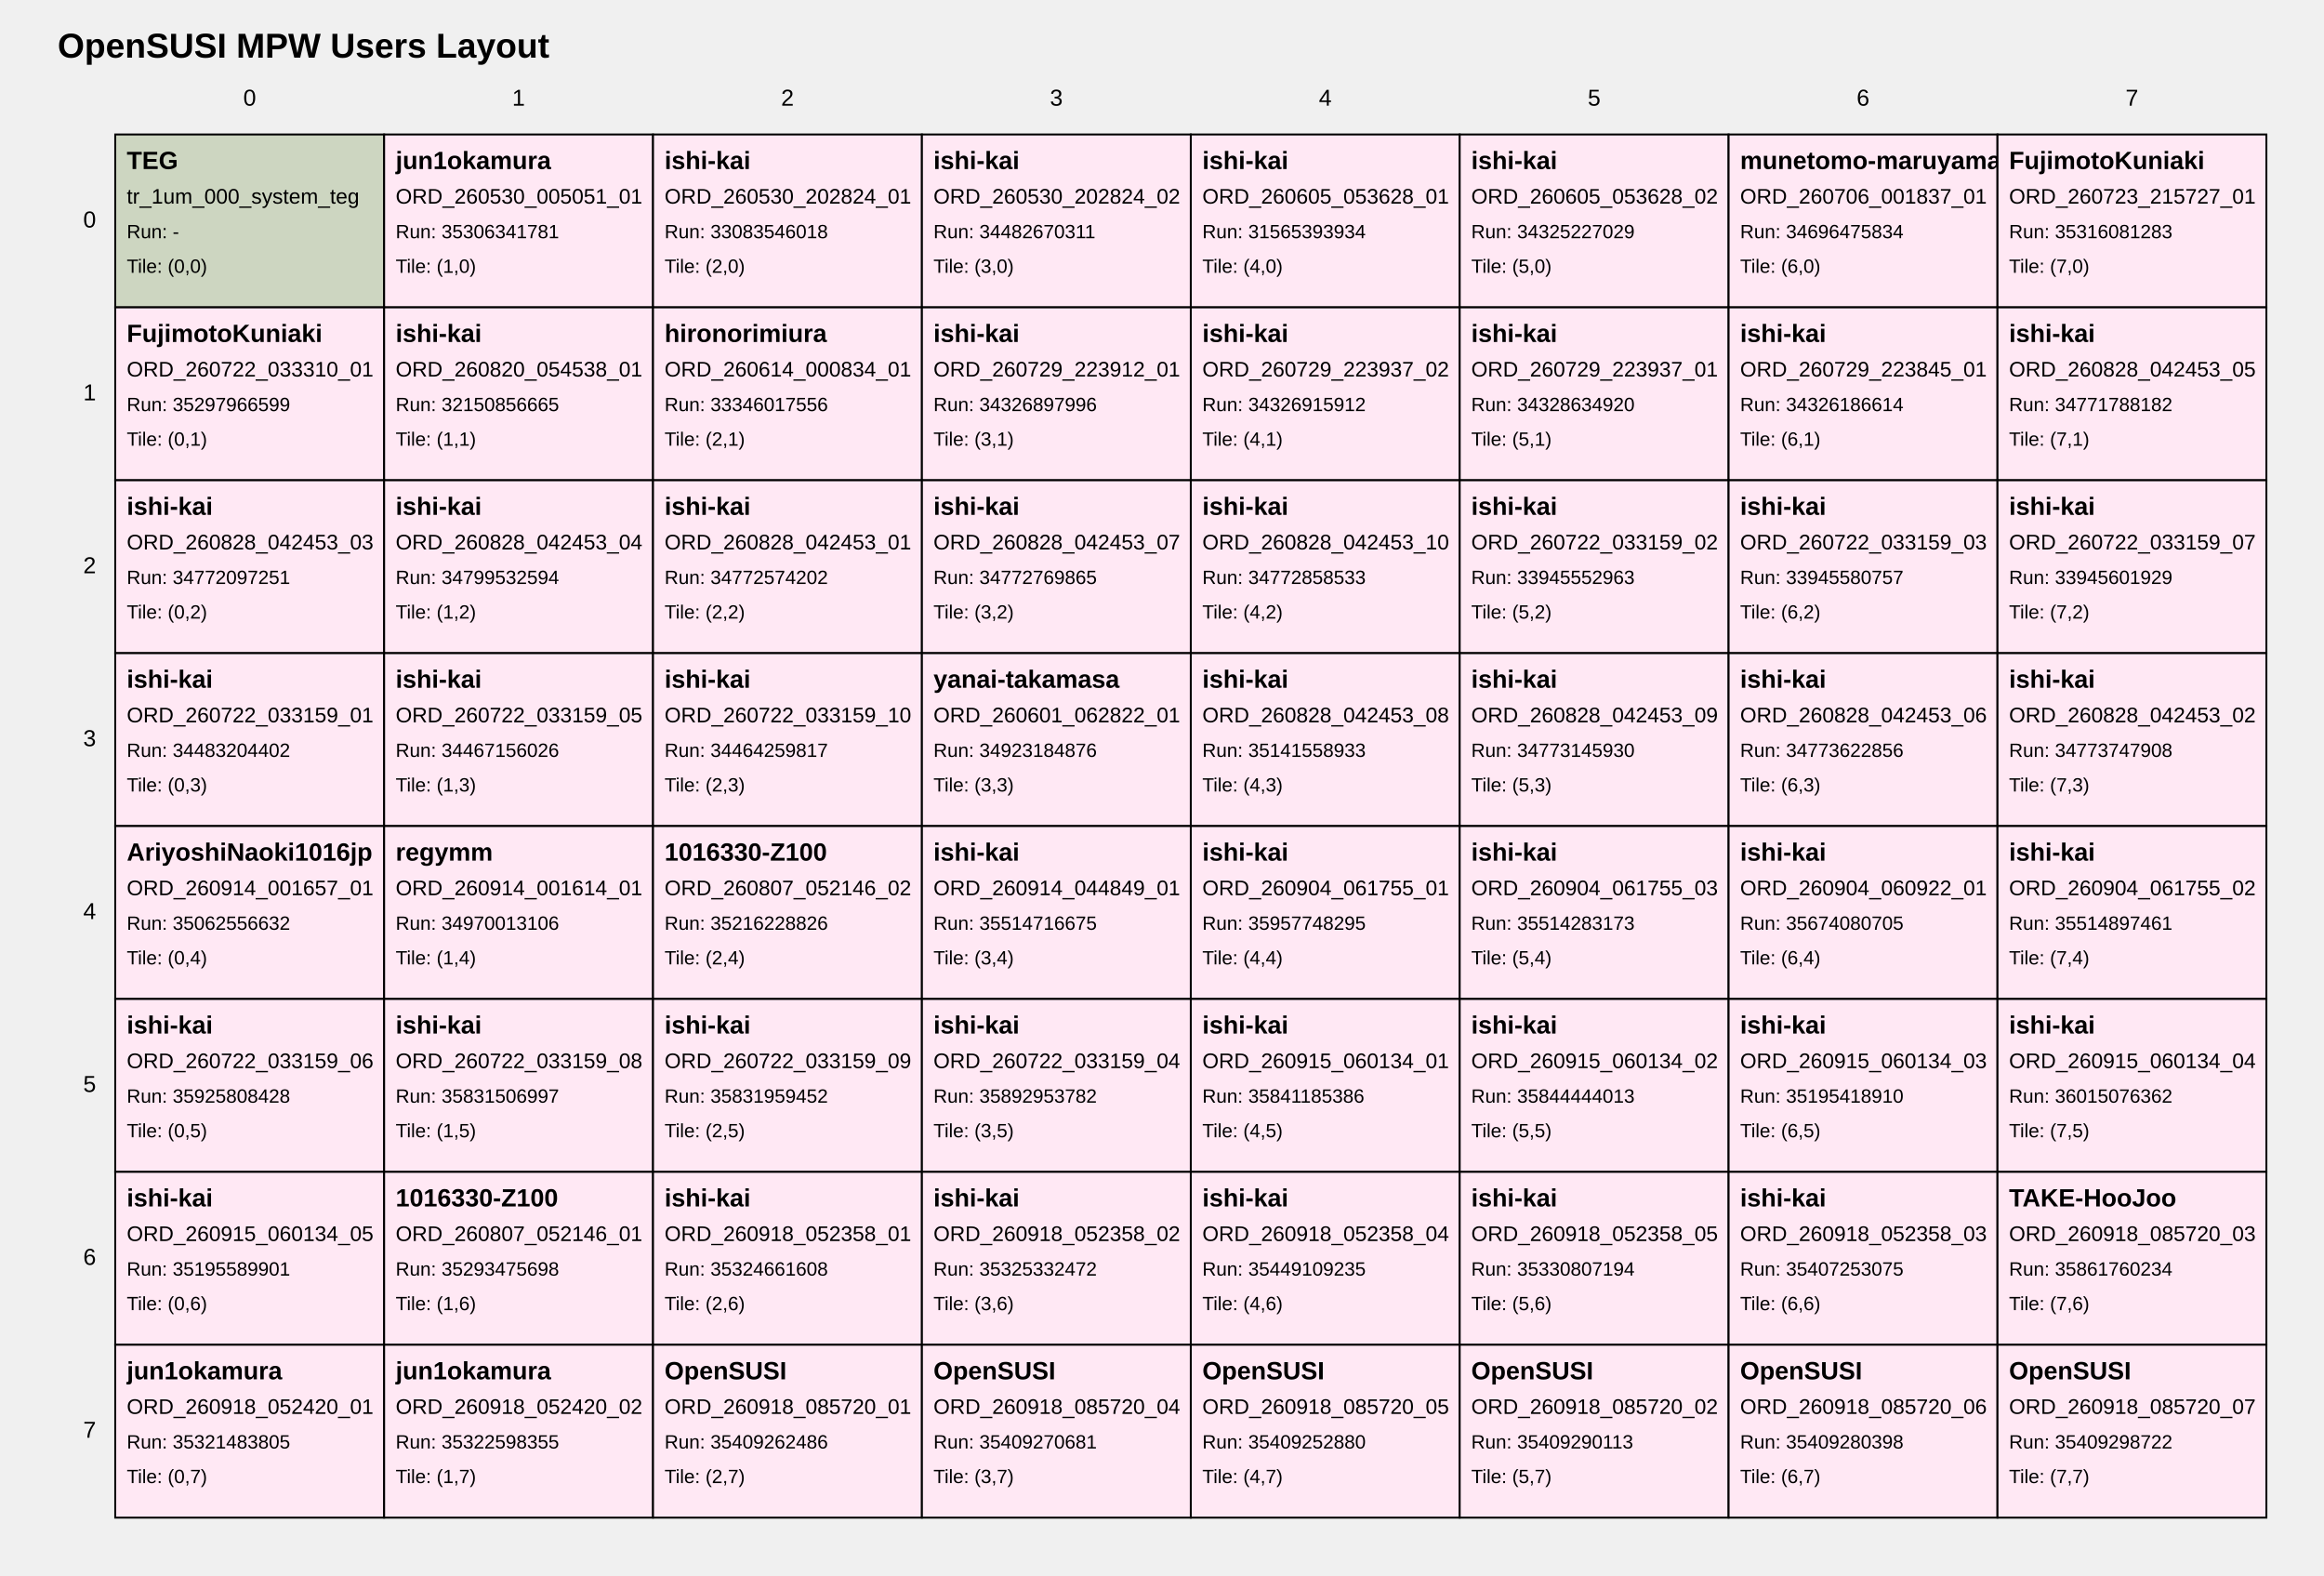
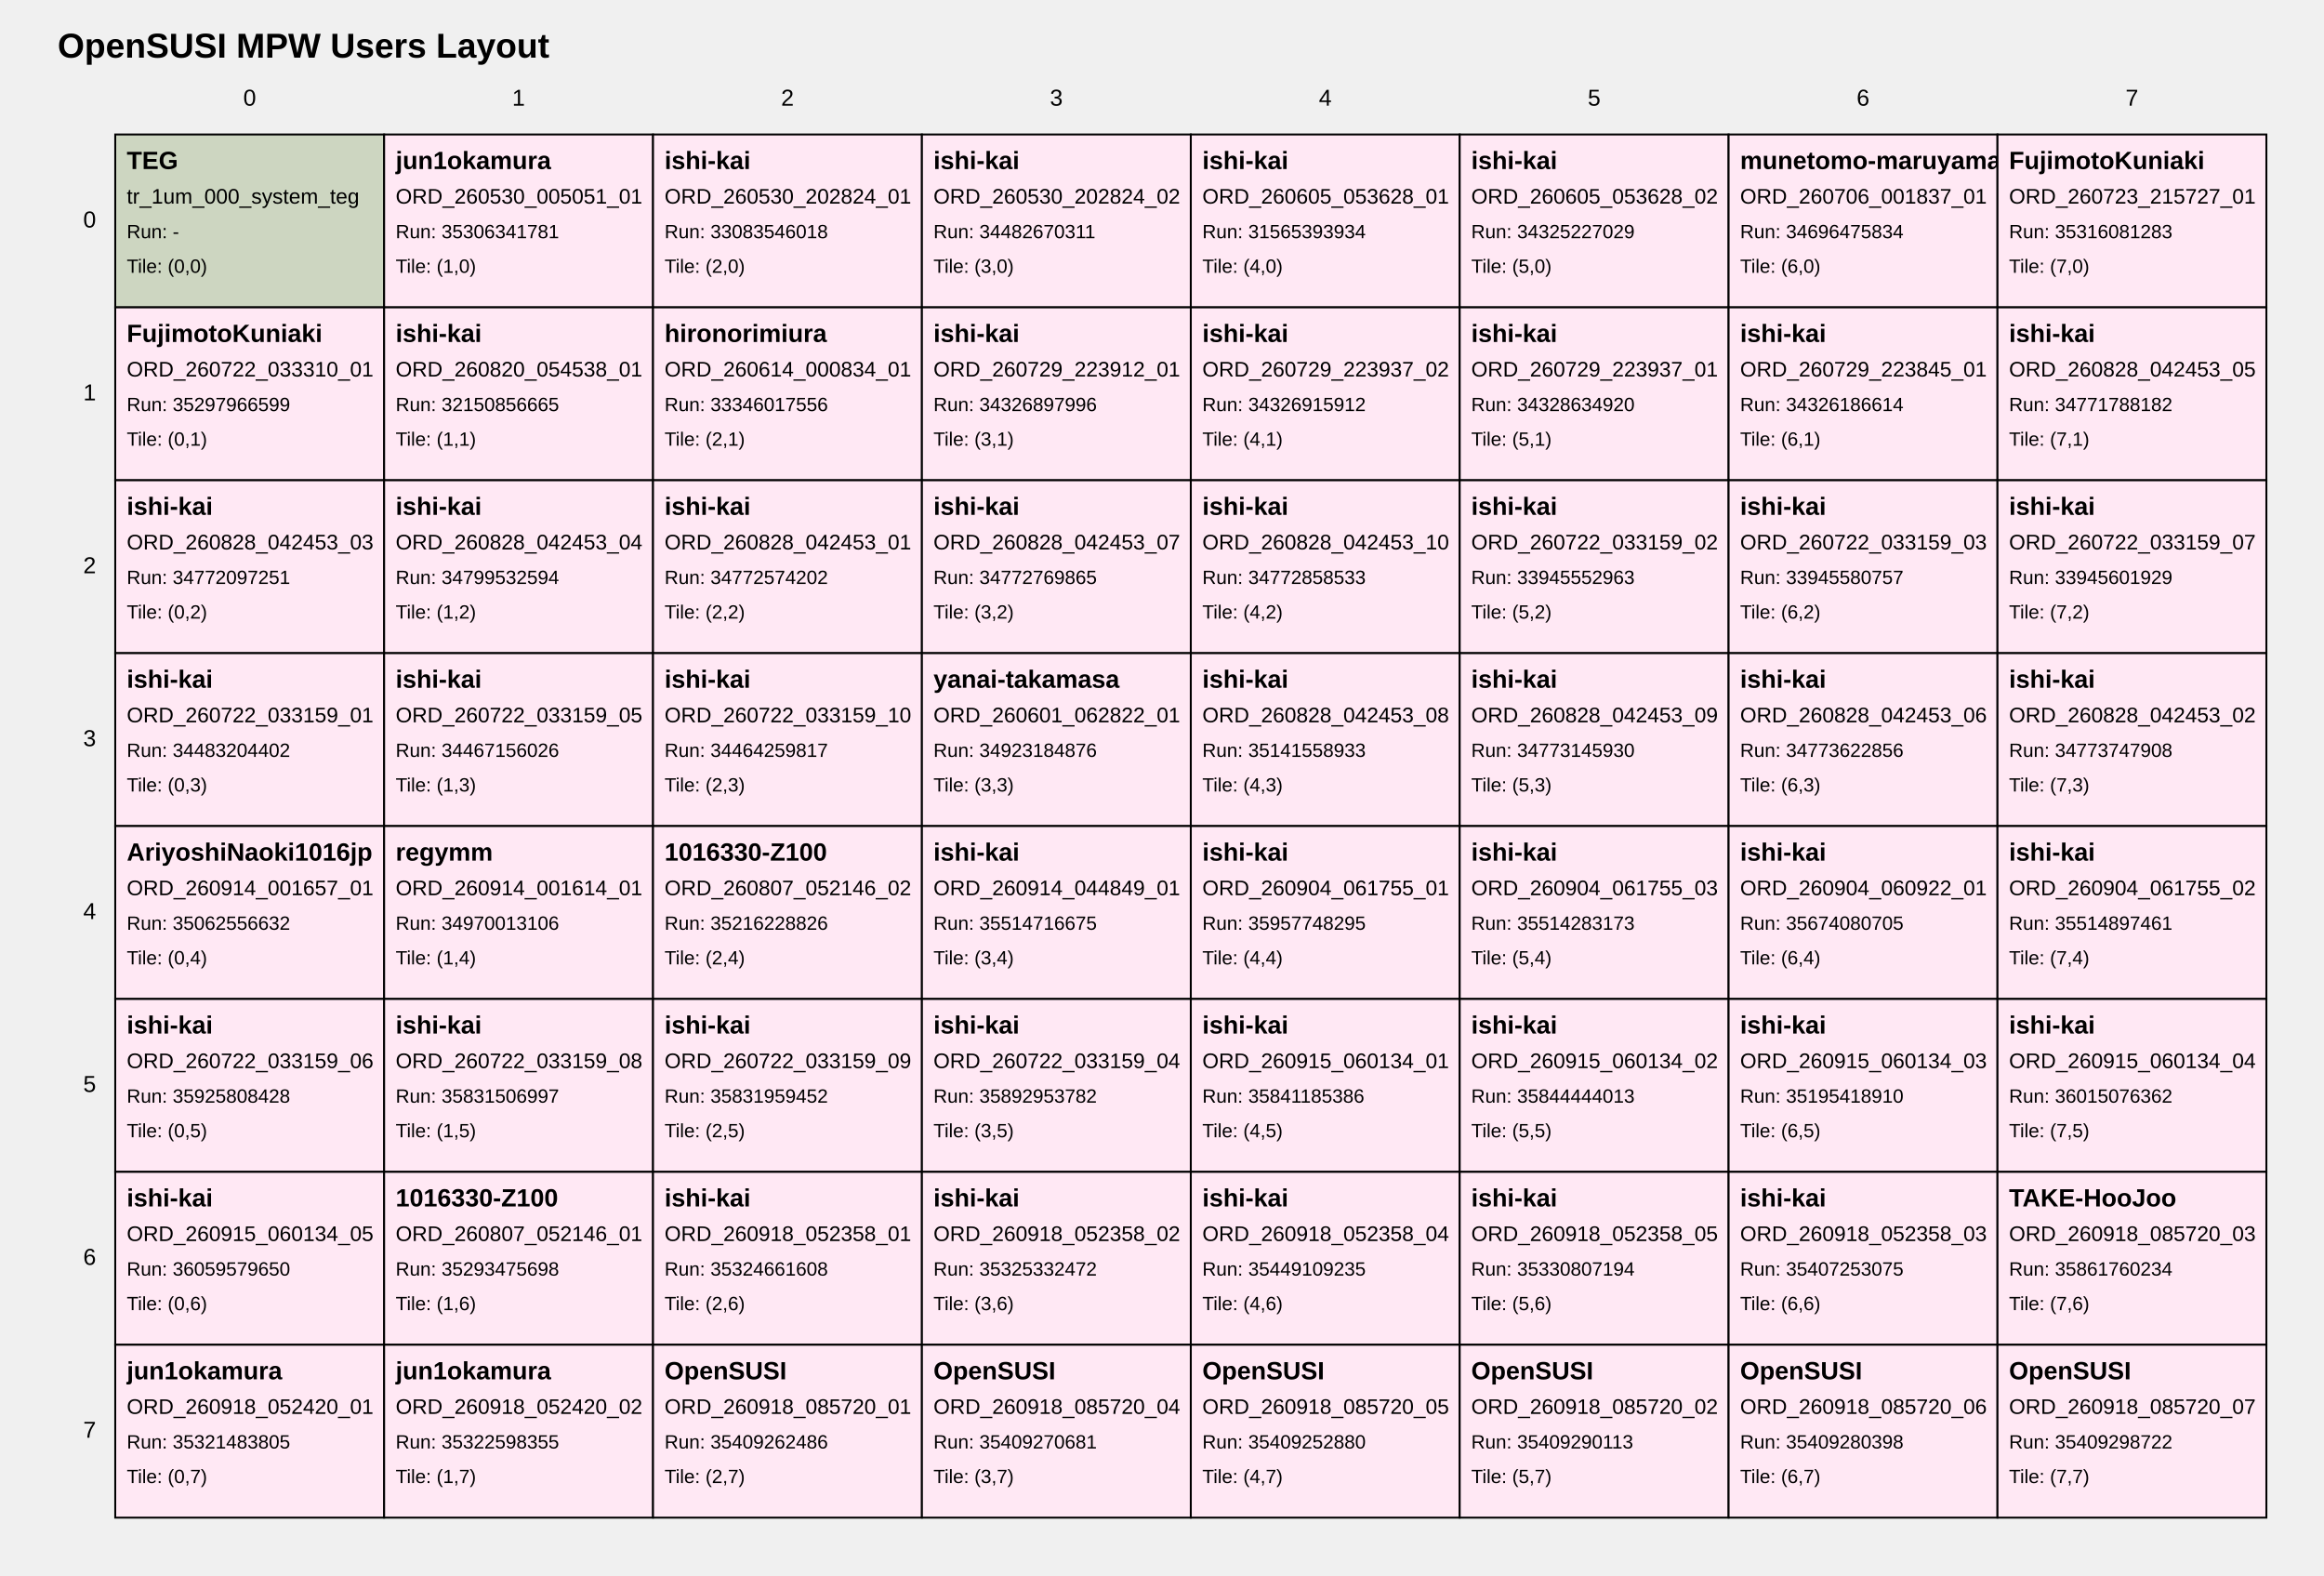
<svg xmlns="http://www.w3.org/2000/svg" width="1210" height="820" viewBox="0 0 1210 820">
  <style>
text { font-family: Arial, sans-serif; fill: black; }
.tile { fill: white; stroke: black; stroke-width: 1; }
.tile-teg { fill: #cdd6c1; }
.tile-user { fill: #ffe8f4; }
.tile-fill { fill: #f7f7f7; }
.grid-label { font-size: 12px; }
.title { font-size: 18px; font-weight: bold; }
.tile-title { font-size: 13px; font-weight: bold; }
.tile-sub { font-size: 11px; }
.tile-run { font-size: 10px; }
</style>
  <text class="title" x="30" y="30">OpenSUSI MPW Users Layout</text>
  <text class="grid-label" x="130.0" y="55" text-anchor="middle">0</text>
  <text class="grid-label" x="270.0" y="55" text-anchor="middle">1</text>
  <text class="grid-label" x="410.0" y="55" text-anchor="middle">2</text>
  <text class="grid-label" x="550.0" y="55" text-anchor="middle">3</text>
  <text class="grid-label" x="690.0" y="55" text-anchor="middle">4</text>
  <text class="grid-label" x="830.0" y="55" text-anchor="middle">5</text>
  <text class="grid-label" x="970.0" y="55" text-anchor="middle">6</text>
  <text class="grid-label" x="1110.0" y="55" text-anchor="middle">7</text>
  <text class="grid-label" x="50" y="115.0" text-anchor="end" dominant-baseline="middle">0</text>
  <text class="grid-label" x="50" y="205.0" text-anchor="end" dominant-baseline="middle">1</text>
  <text class="grid-label" x="50" y="295.0" text-anchor="end" dominant-baseline="middle">2</text>
  <text class="grid-label" x="50" y="385.0" text-anchor="end" dominant-baseline="middle">3</text>
  <text class="grid-label" x="50" y="475.0" text-anchor="end" dominant-baseline="middle">4</text>
  <text class="grid-label" x="50" y="565.0" text-anchor="end" dominant-baseline="middle">5</text>
  <text class="grid-label" x="50" y="655.0" text-anchor="end" dominant-baseline="middle">6</text>
  <text class="grid-label" x="50" y="745.0" text-anchor="end" dominant-baseline="middle">7</text>
  <a href="https://github.com/OpenSUSI/OpenSUSI_MPW_TR2026/blob/main/users/000_system" target="_blank">
    <rect class="tile tile-teg" x="60" y="70" width="140" height="90" />
    <text class="tile-title" x="66" y="88">TEG</text>
    <text class="tile-sub" x="66" y="106">tr_1um_000_system_teg</text>
    <text class="tile-run" x="66" y="124">Run: -</text>
    <text class="tile-run" x="66" y="142">Tile: (0,0)</text>
  </a>
  <a href="https://github.com/OpenSUSI/OpenSUSI_MPW_TR2026/blob/main/users/jun1okamura/ORD-260530-005051-01" target="_blank">
    <rect class="tile tile-user" x="200" y="70" width="140" height="90" />
    <text class="tile-title" x="206" y="88">jun1okamura</text>
    <text class="tile-sub" x="206" y="106">ORD_260530_005051_01</text>
    <text class="tile-run" x="206" y="124">Run: 35306341781</text>
    <text class="tile-run" x="206" y="142">Tile: (1,0)</text>
  </a>
  <a href="https://github.com/OpenSUSI/OpenSUSI_MPW_TR2026/blob/main/users/ishi-kai/ORD-260530-202824-01" target="_blank">
    <rect class="tile tile-user" x="340" y="70" width="140" height="90" />
    <text class="tile-title" x="346" y="88">ishi-kai</text>
    <text class="tile-sub" x="346" y="106">ORD_260530_202824_01</text>
    <text class="tile-run" x="346" y="124">Run: 33083546018</text>
    <text class="tile-run" x="346" y="142">Tile: (2,0)</text>
  </a>
  <a href="https://github.com/OpenSUSI/OpenSUSI_MPW_TR2026/blob/main/users/ishi-kai/ORD-260530-202824-02" target="_blank">
    <rect class="tile tile-user" x="480" y="70" width="140" height="90" />
    <text class="tile-title" x="486" y="88">ishi-kai</text>
    <text class="tile-sub" x="486" y="106">ORD_260530_202824_02</text>
    <text class="tile-run" x="486" y="124">Run: 34482670311</text>
    <text class="tile-run" x="486" y="142">Tile: (3,0)</text>
  </a>
  <a href="https://github.com/OpenSUSI/OpenSUSI_MPW_TR2026/blob/main/users/ishi-kai/ORD-260605-053628-01" target="_blank">
    <rect class="tile tile-user" x="620" y="70" width="140" height="90" />
    <text class="tile-title" x="626" y="88">ishi-kai</text>
    <text class="tile-sub" x="626" y="106">ORD_260605_053628_01</text>
    <text class="tile-run" x="626" y="124">Run: 31565393934</text>
    <text class="tile-run" x="626" y="142">Tile: (4,0)</text>
  </a>
  <a href="https://github.com/OpenSUSI/OpenSUSI_MPW_TR2026/blob/main/users/ishi-kai/ORD-260605-053628-02" target="_blank">
    <rect class="tile tile-user" x="760" y="70" width="140" height="90" />
    <text class="tile-title" x="766" y="88">ishi-kai</text>
    <text class="tile-sub" x="766" y="106">ORD_260605_053628_02</text>
    <text class="tile-run" x="766" y="124">Run: 34325227029</text>
    <text class="tile-run" x="766" y="142">Tile: (5,0)</text>
  </a>
  <a href="https://github.com/OpenSUSI/OpenSUSI_MPW_TR2026/blob/main/users/munetomo-maruyama/ORD-260706-001837-01" target="_blank">
    <rect class="tile tile-user" x="900" y="70" width="140" height="90" />
    <text class="tile-title" x="906" y="88">munetomo-maruyama</text>
    <text class="tile-sub" x="906" y="106">ORD_260706_001837_01</text>
    <text class="tile-run" x="906" y="124">Run: 34696475834</text>
    <text class="tile-run" x="906" y="142">Tile: (6,0)</text>
  </a>
  <a href="https://github.com/OpenSUSI/OpenSUSI_MPW_TR2026/blob/main/users/FujimotoKuniaki/ORD-260723-215727-01" target="_blank">
    <rect class="tile tile-user" x="1040" y="70" width="140" height="90" />
    <text class="tile-title" x="1046" y="88">FujimotoKuniaki</text>
    <text class="tile-sub" x="1046" y="106">ORD_260723_215727_01</text>
    <text class="tile-run" x="1046" y="124">Run: 35316081283</text>
    <text class="tile-run" x="1046" y="142">Tile: (7,0)</text>
  </a>
  <a href="https://github.com/OpenSUSI/OpenSUSI_MPW_TR2026/blob/main/users/FujimotoKuniaki/ORD-260722-033310-01" target="_blank">
    <rect class="tile tile-user" x="60" y="160" width="140" height="90" />
    <text class="tile-title" x="66" y="178">FujimotoKuniaki</text>
    <text class="tile-sub" x="66" y="196">ORD_260722_033310_01</text>
    <text class="tile-run" x="66" y="214">Run: 35297966599</text>
    <text class="tile-run" x="66" y="232">Tile: (0,1)</text>
  </a>
  <a href="https://github.com/OpenSUSI/OpenSUSI_MPW_TR2026/blob/main/users/ishi-kai/ORD-260820-054538-01" target="_blank">
    <rect class="tile tile-user" x="200" y="160" width="140" height="90" />
    <text class="tile-title" x="206" y="178">ishi-kai</text>
    <text class="tile-sub" x="206" y="196">ORD_260820_054538_01</text>
    <text class="tile-run" x="206" y="214">Run: 32150856665</text>
    <text class="tile-run" x="206" y="232">Tile: (1,1)</text>
  </a>
  <a href="https://github.com/OpenSUSI/OpenSUSI_MPW_TR2026/blob/main/users/hironorimiura/ORD-260614-000834-01" target="_blank">
    <rect class="tile tile-user" x="340" y="160" width="140" height="90" />
    <text class="tile-title" x="346" y="178">hironorimiura</text>
    <text class="tile-sub" x="346" y="196">ORD_260614_000834_01</text>
    <text class="tile-run" x="346" y="214">Run: 33346017556</text>
    <text class="tile-run" x="346" y="232">Tile: (2,1)</text>
  </a>
  <a href="https://github.com/OpenSUSI/OpenSUSI_MPW_TR2026/blob/main/users/ishi-kai/ORD-260729-223912-01" target="_blank">
    <rect class="tile tile-user" x="480" y="160" width="140" height="90" />
    <text class="tile-title" x="486" y="178">ishi-kai</text>
    <text class="tile-sub" x="486" y="196">ORD_260729_223912_01</text>
    <text class="tile-run" x="486" y="214">Run: 34326897996</text>
    <text class="tile-run" x="486" y="232">Tile: (3,1)</text>
  </a>
  <a href="https://github.com/OpenSUSI/OpenSUSI_MPW_TR2026/blob/main/users/ishi-kai/ORD-260729-223937-02" target="_blank">
    <rect class="tile tile-user" x="620" y="160" width="140" height="90" />
    <text class="tile-title" x="626" y="178">ishi-kai</text>
    <text class="tile-sub" x="626" y="196">ORD_260729_223937_02</text>
    <text class="tile-run" x="626" y="214">Run: 34326915912</text>
    <text class="tile-run" x="626" y="232">Tile: (4,1)</text>
  </a>
  <a href="https://github.com/OpenSUSI/OpenSUSI_MPW_TR2026/blob/main/users/ishi-kai/ORD-260729-223937-01" target="_blank">
    <rect class="tile tile-user" x="760" y="160" width="140" height="90" />
    <text class="tile-title" x="766" y="178">ishi-kai</text>
    <text class="tile-sub" x="766" y="196">ORD_260729_223937_01</text>
    <text class="tile-run" x="766" y="214">Run: 34328634920</text>
    <text class="tile-run" x="766" y="232">Tile: (5,1)</text>
  </a>
  <a href="https://github.com/OpenSUSI/OpenSUSI_MPW_TR2026/blob/main/users/ishi-kai/ORD-260729-223845-01" target="_blank">
    <rect class="tile tile-user" x="900" y="160" width="140" height="90" />
    <text class="tile-title" x="906" y="178">ishi-kai</text>
    <text class="tile-sub" x="906" y="196">ORD_260729_223845_01</text>
    <text class="tile-run" x="906" y="214">Run: 34326186614</text>
    <text class="tile-run" x="906" y="232">Tile: (6,1)</text>
  </a>
  <a href="https://github.com/OpenSUSI/OpenSUSI_MPW_TR2026/blob/main/users/ishi-kai/ORD-260828-042453-05" target="_blank">
    <rect class="tile tile-user" x="1040" y="160" width="140" height="90" />
    <text class="tile-title" x="1046" y="178">ishi-kai</text>
    <text class="tile-sub" x="1046" y="196">ORD_260828_042453_05</text>
    <text class="tile-run" x="1046" y="214">Run: 34771788182</text>
    <text class="tile-run" x="1046" y="232">Tile: (7,1)</text>
  </a>
  <a href="https://github.com/OpenSUSI/OpenSUSI_MPW_TR2026/blob/main/users/ishi-kai/ORD-260828-042453-03" target="_blank">
    <rect class="tile tile-user" x="60" y="250" width="140" height="90" />
    <text class="tile-title" x="66" y="268">ishi-kai</text>
    <text class="tile-sub" x="66" y="286">ORD_260828_042453_03</text>
    <text class="tile-run" x="66" y="304">Run: 34772097251</text>
    <text class="tile-run" x="66" y="322">Tile: (0,2)</text>
  </a>
  <a href="https://github.com/OpenSUSI/OpenSUSI_MPW_TR2026/blob/main/users/ishi-kai/ORD-260828-042453-04" target="_blank">
    <rect class="tile tile-user" x="200" y="250" width="140" height="90" />
    <text class="tile-title" x="206" y="268">ishi-kai</text>
    <text class="tile-sub" x="206" y="286">ORD_260828_042453_04</text>
    <text class="tile-run" x="206" y="304">Run: 34799532594</text>
    <text class="tile-run" x="206" y="322">Tile: (1,2)</text>
  </a>
  <a href="https://github.com/OpenSUSI/OpenSUSI_MPW_TR2026/blob/main/users/ishi-kai/ORD-260828-042453-01" target="_blank">
    <rect class="tile tile-user" x="340" y="250" width="140" height="90" />
    <text class="tile-title" x="346" y="268">ishi-kai</text>
    <text class="tile-sub" x="346" y="286">ORD_260828_042453_01</text>
    <text class="tile-run" x="346" y="304">Run: 34772574202</text>
    <text class="tile-run" x="346" y="322">Tile: (2,2)</text>
  </a>
  <a href="https://github.com/OpenSUSI/OpenSUSI_MPW_TR2026/blob/main/users/ishi-kai/ORD-260828-042453-07" target="_blank">
    <rect class="tile tile-user" x="480" y="250" width="140" height="90" />
    <text class="tile-title" x="486" y="268">ishi-kai</text>
    <text class="tile-sub" x="486" y="286">ORD_260828_042453_07</text>
    <text class="tile-run" x="486" y="304">Run: 34772769865</text>
    <text class="tile-run" x="486" y="322">Tile: (3,2)</text>
  </a>
  <a href="https://github.com/OpenSUSI/OpenSUSI_MPW_TR2026/blob/main/users/ishi-kai/ORD-260828-042453-10" target="_blank">
    <rect class="tile tile-user" x="620" y="250" width="140" height="90" />
    <text class="tile-title" x="626" y="268">ishi-kai</text>
    <text class="tile-sub" x="626" y="286">ORD_260828_042453_10</text>
    <text class="tile-run" x="626" y="304">Run: 34772858533</text>
    <text class="tile-run" x="626" y="322">Tile: (4,2)</text>
  </a>
  <a href="https://github.com/OpenSUSI/OpenSUSI_MPW_TR2026/blob/main/users/ishi-kai/ORD-260722-033159-02" target="_blank">
    <rect class="tile tile-user" x="760" y="250" width="140" height="90" />
    <text class="tile-title" x="766" y="268">ishi-kai</text>
    <text class="tile-sub" x="766" y="286">ORD_260722_033159_02</text>
    <text class="tile-run" x="766" y="304">Run: 33945552963</text>
    <text class="tile-run" x="766" y="322">Tile: (5,2)</text>
  </a>
  <a href="https://github.com/OpenSUSI/OpenSUSI_MPW_TR2026/blob/main/users/ishi-kai/ORD-260722-033159-03" target="_blank">
    <rect class="tile tile-user" x="900" y="250" width="140" height="90" />
    <text class="tile-title" x="906" y="268">ishi-kai</text>
    <text class="tile-sub" x="906" y="286">ORD_260722_033159_03</text>
    <text class="tile-run" x="906" y="304">Run: 33945580757</text>
    <text class="tile-run" x="906" y="322">Tile: (6,2)</text>
  </a>
  <a href="https://github.com/OpenSUSI/OpenSUSI_MPW_TR2026/blob/main/users/ishi-kai/ORD-260722-033159-07" target="_blank">
    <rect class="tile tile-user" x="1040" y="250" width="140" height="90" />
    <text class="tile-title" x="1046" y="268">ishi-kai</text>
    <text class="tile-sub" x="1046" y="286">ORD_260722_033159_07</text>
    <text class="tile-run" x="1046" y="304">Run: 33945601929</text>
    <text class="tile-run" x="1046" y="322">Tile: (7,2)</text>
  </a>
  <a href="https://github.com/OpenSUSI/OpenSUSI_MPW_TR2026/blob/main/users/ishi-kai/ORD-260722-033159-01" target="_blank">
    <rect class="tile tile-user" x="60" y="340" width="140" height="90" />
    <text class="tile-title" x="66" y="358">ishi-kai</text>
    <text class="tile-sub" x="66" y="376">ORD_260722_033159_01</text>
    <text class="tile-run" x="66" y="394">Run: 34483204402</text>
    <text class="tile-run" x="66" y="412">Tile: (0,3)</text>
  </a>
  <a href="https://github.com/OpenSUSI/OpenSUSI_MPW_TR2026/blob/main/users/ishi-kai/ORD-260722-033159-05" target="_blank">
    <rect class="tile tile-user" x="200" y="340" width="140" height="90" />
    <text class="tile-title" x="206" y="358">ishi-kai</text>
    <text class="tile-sub" x="206" y="376">ORD_260722_033159_05</text>
    <text class="tile-run" x="206" y="394">Run: 34467156026</text>
    <text class="tile-run" x="206" y="412">Tile: (1,3)</text>
  </a>
  <a href="https://github.com/OpenSUSI/OpenSUSI_MPW_TR2026/blob/main/users/ishi-kai/ORD-260722-033159-10" target="_blank">
    <rect class="tile tile-user" x="340" y="340" width="140" height="90" />
    <text class="tile-title" x="346" y="358">ishi-kai</text>
    <text class="tile-sub" x="346" y="376">ORD_260722_033159_10</text>
    <text class="tile-run" x="346" y="394">Run: 34464259817</text>
    <text class="tile-run" x="346" y="412">Tile: (2,3)</text>
  </a>
  <a href="https://github.com/OpenSUSI/OpenSUSI_MPW_TR2026/blob/main/users/yanai-takamasa/ORD-260601-062822-01" target="_blank">
    <rect class="tile tile-user" x="480" y="340" width="140" height="90" />
    <text class="tile-title" x="486" y="358">yanai-takamasa</text>
    <text class="tile-sub" x="486" y="376">ORD_260601_062822_01</text>
    <text class="tile-run" x="486" y="394">Run: 34923184876</text>
    <text class="tile-run" x="486" y="412">Tile: (3,3)</text>
  </a>
  <a href="https://github.com/OpenSUSI/OpenSUSI_MPW_TR2026/blob/main/users/ishi-kai/ORD-260828-042453-08" target="_blank">
    <rect class="tile tile-user" x="620" y="340" width="140" height="90" />
    <text class="tile-title" x="626" y="358">ishi-kai</text>
    <text class="tile-sub" x="626" y="376">ORD_260828_042453_08</text>
    <text class="tile-run" x="626" y="394">Run: 35141558933</text>
    <text class="tile-run" x="626" y="412">Tile: (4,3)</text>
  </a>
  <a href="https://github.com/OpenSUSI/OpenSUSI_MPW_TR2026/blob/main/users/ishi-kai/ORD-260828-042453-09" target="_blank">
    <rect class="tile tile-user" x="760" y="340" width="140" height="90" />
    <text class="tile-title" x="766" y="358">ishi-kai</text>
    <text class="tile-sub" x="766" y="376">ORD_260828_042453_09</text>
    <text class="tile-run" x="766" y="394">Run: 34773145930</text>
    <text class="tile-run" x="766" y="412">Tile: (5,3)</text>
  </a>
  <a href="https://github.com/OpenSUSI/OpenSUSI_MPW_TR2026/blob/main/users/ishi-kai/ORD-260828-042453-06" target="_blank">
    <rect class="tile tile-user" x="900" y="340" width="140" height="90" />
    <text class="tile-title" x="906" y="358">ishi-kai</text>
    <text class="tile-sub" x="906" y="376">ORD_260828_042453_06</text>
    <text class="tile-run" x="906" y="394">Run: 34773622856</text>
    <text class="tile-run" x="906" y="412">Tile: (6,3)</text>
  </a>
  <a href="https://github.com/OpenSUSI/OpenSUSI_MPW_TR2026/blob/main/users/ishi-kai/ORD-260828-042453-02" target="_blank">
    <rect class="tile tile-user" x="1040" y="340" width="140" height="90" />
    <text class="tile-title" x="1046" y="358">ishi-kai</text>
    <text class="tile-sub" x="1046" y="376">ORD_260828_042453_02</text>
    <text class="tile-run" x="1046" y="394">Run: 34773747908</text>
    <text class="tile-run" x="1046" y="412">Tile: (7,3)</text>
  </a>
  <a href="https://github.com/OpenSUSI/OpenSUSI_MPW_TR2026/blob/main/users/AriyoshiNaoki1016jp/ORD-260914-001657-01" target="_blank">
    <rect class="tile tile-user" x="60" y="430" width="140" height="90" />
    <text class="tile-title" x="66" y="448">AriyoshiNaoki1016jp</text>
    <text class="tile-sub" x="66" y="466">ORD_260914_001657_01</text>
    <text class="tile-run" x="66" y="484">Run: 35062556632</text>
    <text class="tile-run" x="66" y="502">Tile: (0,4)</text>
  </a>
  <a href="https://github.com/OpenSUSI/OpenSUSI_MPW_TR2026/blob/main/users/regymm/ORD-260914-001614-01" target="_blank">
    <rect class="tile tile-user" x="200" y="430" width="140" height="90" />
    <text class="tile-title" x="206" y="448">regymm</text>
    <text class="tile-sub" x="206" y="466">ORD_260914_001614_01</text>
    <text class="tile-run" x="206" y="484">Run: 34970013106</text>
    <text class="tile-run" x="206" y="502">Tile: (1,4)</text>
  </a>
  <a href="https://github.com/OpenSUSI/OpenSUSI_MPW_TR2026/blob/main/users/1016330-Z100/ORD-260807-052146-02" target="_blank">
    <rect class="tile tile-user" x="340" y="430" width="140" height="90" />
    <text class="tile-title" x="346" y="448">1016330-Z100</text>
    <text class="tile-sub" x="346" y="466">ORD_260807_052146_02</text>
    <text class="tile-run" x="346" y="484">Run: 35216228826</text>
    <text class="tile-run" x="346" y="502">Tile: (2,4)</text>
  </a>
  <a href="https://github.com/OpenSUSI/OpenSUSI_MPW_TR2026/blob/main/users/ishi-kai/ORD-260914-044849-01" target="_blank">
    <rect class="tile tile-user" x="480" y="430" width="140" height="90" />
    <text class="tile-title" x="486" y="448">ishi-kai</text>
    <text class="tile-sub" x="486" y="466">ORD_260914_044849_01</text>
    <text class="tile-run" x="486" y="484">Run: 35514716675</text>
    <text class="tile-run" x="486" y="502">Tile: (3,4)</text>
  </a>
  <a href="https://github.com/OpenSUSI/OpenSUSI_MPW_TR2026/blob/main/users/ishi-kai/ORD-260904-061755-01" target="_blank">
    <rect class="tile tile-user" x="620" y="430" width="140" height="90" />
    <text class="tile-title" x="626" y="448">ishi-kai</text>
    <text class="tile-sub" x="626" y="466">ORD_260904_061755_01</text>
    <text class="tile-run" x="626" y="484">Run: 35957748295</text>
    <text class="tile-run" x="626" y="502">Tile: (4,4)</text>
  </a>
  <a href="https://github.com/OpenSUSI/OpenSUSI_MPW_TR2026/blob/main/users/ishi-kai/ORD-260904-061755-03" target="_blank">
    <rect class="tile tile-user" x="760" y="430" width="140" height="90" />
    <text class="tile-title" x="766" y="448">ishi-kai</text>
    <text class="tile-sub" x="766" y="466">ORD_260904_061755_03</text>
    <text class="tile-run" x="766" y="484">Run: 35514283173</text>
    <text class="tile-run" x="766" y="502">Tile: (5,4)</text>
  </a>
  <a href="https://github.com/OpenSUSI/OpenSUSI_MPW_TR2026/blob/main/users/ishi-kai/ORD-260904-060922-01" target="_blank">
    <rect class="tile tile-user" x="900" y="430" width="140" height="90" />
    <text class="tile-title" x="906" y="448">ishi-kai</text>
    <text class="tile-sub" x="906" y="466">ORD_260904_060922_01</text>
    <text class="tile-run" x="906" y="484">Run: 35674080705</text>
    <text class="tile-run" x="906" y="502">Tile: (6,4)</text>
  </a>
  <a href="https://github.com/OpenSUSI/OpenSUSI_MPW_TR2026/blob/main/users/ishi-kai/ORD-260904-061755-02" target="_blank">
    <rect class="tile tile-user" x="1040" y="430" width="140" height="90" />
    <text class="tile-title" x="1046" y="448">ishi-kai</text>
    <text class="tile-sub" x="1046" y="466">ORD_260904_061755_02</text>
    <text class="tile-run" x="1046" y="484">Run: 35514897461</text>
    <text class="tile-run" x="1046" y="502">Tile: (7,4)</text>
  </a>
  <a href="https://github.com/OpenSUSI/OpenSUSI_MPW_TR2026/blob/main/users/ishi-kai/ORD-260722-033159-06" target="_blank">
    <rect class="tile tile-user" x="60" y="520" width="140" height="90" />
    <text class="tile-title" x="66" y="538">ishi-kai</text>
    <text class="tile-sub" x="66" y="556">ORD_260722_033159_06</text>
    <text class="tile-run" x="66" y="574">Run: 35925808428</text>
    <text class="tile-run" x="66" y="592">Tile: (0,5)</text>
  </a>
  <a href="https://github.com/OpenSUSI/OpenSUSI_MPW_TR2026/blob/main/users/ishi-kai/ORD-260722-033159-08" target="_blank">
    <rect class="tile tile-user" x="200" y="520" width="140" height="90" />
    <text class="tile-title" x="206" y="538">ishi-kai</text>
    <text class="tile-sub" x="206" y="556">ORD_260722_033159_08</text>
    <text class="tile-run" x="206" y="574">Run: 35831506997</text>
    <text class="tile-run" x="206" y="592">Tile: (1,5)</text>
  </a>
  <a href="https://github.com/OpenSUSI/OpenSUSI_MPW_TR2026/blob/main/users/ishi-kai/ORD-260722-033159-09" target="_blank">
    <rect class="tile tile-user" x="340" y="520" width="140" height="90" />
    <text class="tile-title" x="346" y="538">ishi-kai</text>
    <text class="tile-sub" x="346" y="556">ORD_260722_033159_09</text>
    <text class="tile-run" x="346" y="574">Run: 35831959452</text>
    <text class="tile-run" x="346" y="592">Tile: (2,5)</text>
  </a>
  <a href="https://github.com/OpenSUSI/OpenSUSI_MPW_TR2026/blob/main/users/ishi-kai/ORD-260722-033159-04" target="_blank">
    <rect class="tile tile-user" x="480" y="520" width="140" height="90" />
    <text class="tile-title" x="486" y="538">ishi-kai</text>
    <text class="tile-sub" x="486" y="556">ORD_260722_033159_04</text>
    <text class="tile-run" x="486" y="574">Run: 35892953782</text>
    <text class="tile-run" x="486" y="592">Tile: (3,5)</text>
  </a>
  <a href="https://github.com/OpenSUSI/OpenSUSI_MPW_TR2026/blob/main/users/ishi-kai/ORD-260915-060134-01" target="_blank">
    <rect class="tile tile-user" x="620" y="520" width="140" height="90" />
    <text class="tile-title" x="626" y="538">ishi-kai</text>
    <text class="tile-sub" x="626" y="556">ORD_260915_060134_01</text>
    <text class="tile-run" x="626" y="574">Run: 35841185386</text>
    <text class="tile-run" x="626" y="592">Tile: (4,5)</text>
  </a>
  <a href="https://github.com/OpenSUSI/OpenSUSI_MPW_TR2026/blob/main/users/ishi-kai/ORD-260915-060134-02" target="_blank">
    <rect class="tile tile-user" x="760" y="520" width="140" height="90" />
    <text class="tile-title" x="766" y="538">ishi-kai</text>
    <text class="tile-sub" x="766" y="556">ORD_260915_060134_02</text>
    <text class="tile-run" x="766" y="574">Run: 35844444013</text>
    <text class="tile-run" x="766" y="592">Tile: (5,5)</text>
  </a>
  <a href="https://github.com/OpenSUSI/OpenSUSI_MPW_TR2026/blob/main/users/ishi-kai/ORD-260915-060134-03" target="_blank">
    <rect class="tile tile-user" x="900" y="520" width="140" height="90" />
    <text class="tile-title" x="906" y="538">ishi-kai</text>
    <text class="tile-sub" x="906" y="556">ORD_260915_060134_03</text>
    <text class="tile-run" x="906" y="574">Run: 35195418910</text>
    <text class="tile-run" x="906" y="592">Tile: (6,5)</text>
  </a>
  <a href="https://github.com/OpenSUSI/OpenSUSI_MPW_TR2026/blob/main/users/ishi-kai/ORD-260915-060134-04" target="_blank">
    <rect class="tile tile-user" x="1040" y="520" width="140" height="90" />
    <text class="tile-title" x="1046" y="538">ishi-kai</text>
    <text class="tile-sub" x="1046" y="556">ORD_260915_060134_04</text>
    <text class="tile-run" x="1046" y="574">Run: 36015076362</text>
    <text class="tile-run" x="1046" y="592">Tile: (7,5)</text>
  </a>
  <a href="https://github.com/OpenSUSI/OpenSUSI_MPW_TR2026/blob/main/users/ishi-kai/ORD-260915-060134-05" target="_blank">
    <rect class="tile tile-user" x="60" y="610" width="140" height="90" />
    <text class="tile-title" x="66" y="628">ishi-kai</text>
    <text class="tile-sub" x="66" y="646">ORD_260915_060134_05</text>
-     <text class="tile-run" x="66" y="664">Run: 35195589901</text>
+     <text class="tile-run" x="66" y="664">Run: 36059579650</text>
    <text class="tile-run" x="66" y="682">Tile: (0,6)</text>
  </a>
  <a href="https://github.com/OpenSUSI/OpenSUSI_MPW_TR2026/blob/main/users/1016330-Z100/ORD-260807-052146-01" target="_blank">
    <rect class="tile tile-user" x="200" y="610" width="140" height="90" />
    <text class="tile-title" x="206" y="628">1016330-Z100</text>
    <text class="tile-sub" x="206" y="646">ORD_260807_052146_01</text>
    <text class="tile-run" x="206" y="664">Run: 35293475698</text>
    <text class="tile-run" x="206" y="682">Tile: (1,6)</text>
  </a>
  <a href="https://github.com/OpenSUSI/OpenSUSI_MPW_TR2026/blob/main/users/ishi-kai/ORD-260918-052358-01" target="_blank">
    <rect class="tile tile-user" x="340" y="610" width="140" height="90" />
    <text class="tile-title" x="346" y="628">ishi-kai</text>
    <text class="tile-sub" x="346" y="646">ORD_260918_052358_01</text>
    <text class="tile-run" x="346" y="664">Run: 35324661608</text>
    <text class="tile-run" x="346" y="682">Tile: (2,6)</text>
  </a>
  <a href="https://github.com/OpenSUSI/OpenSUSI_MPW_TR2026/blob/main/users/ishi-kai/ORD-260918-052358-02" target="_blank">
    <rect class="tile tile-user" x="480" y="610" width="140" height="90" />
    <text class="tile-title" x="486" y="628">ishi-kai</text>
    <text class="tile-sub" x="486" y="646">ORD_260918_052358_02</text>
    <text class="tile-run" x="486" y="664">Run: 35325332472</text>
    <text class="tile-run" x="486" y="682">Tile: (3,6)</text>
  </a>
  <a href="https://github.com/OpenSUSI/OpenSUSI_MPW_TR2026/blob/main/users/ishi-kai/ORD-260918-052358-04" target="_blank">
    <rect class="tile tile-user" x="620" y="610" width="140" height="90" />
    <text class="tile-title" x="626" y="628">ishi-kai</text>
    <text class="tile-sub" x="626" y="646">ORD_260918_052358_04</text>
    <text class="tile-run" x="626" y="664">Run: 35449109235</text>
    <text class="tile-run" x="626" y="682">Tile: (4,6)</text>
  </a>
  <a href="https://github.com/OpenSUSI/OpenSUSI_MPW_TR2026/blob/main/users/ishi-kai/ORD-260918-052358-05" target="_blank">
    <rect class="tile tile-user" x="760" y="610" width="140" height="90" />
    <text class="tile-title" x="766" y="628">ishi-kai</text>
    <text class="tile-sub" x="766" y="646">ORD_260918_052358_05</text>
    <text class="tile-run" x="766" y="664">Run: 35330807194</text>
    <text class="tile-run" x="766" y="682">Tile: (5,6)</text>
  </a>
  <a href="https://github.com/OpenSUSI/OpenSUSI_MPW_TR2026/blob/main/users/ishi-kai/ORD-260918-052358-03" target="_blank">
    <rect class="tile tile-user" x="900" y="610" width="140" height="90" />
    <text class="tile-title" x="906" y="628">ishi-kai</text>
    <text class="tile-sub" x="906" y="646">ORD_260918_052358_03</text>
    <text class="tile-run" x="906" y="664">Run: 35407253075</text>
    <text class="tile-run" x="906" y="682">Tile: (6,6)</text>
  </a>
  <a href="https://github.com/OpenSUSI/OpenSUSI_MPW_TR2026/blob/main/users/TAKE-HooJoo/ORD-260918-085720-03" target="_blank">
    <rect class="tile tile-user" x="1040" y="610" width="140" height="90" />
    <text class="tile-title" x="1046" y="628">TAKE-HooJoo</text>
    <text class="tile-sub" x="1046" y="646">ORD_260918_085720_03</text>
    <text class="tile-run" x="1046" y="664">Run: 35861760234</text>
    <text class="tile-run" x="1046" y="682">Tile: (7,6)</text>
  </a>
  <a href="https://github.com/OpenSUSI/OpenSUSI_MPW_TR2026/blob/main/users/jun1okamura/ORD-260918-052420-01" target="_blank">
    <rect class="tile tile-user" x="60" y="700" width="140" height="90" />
    <text class="tile-title" x="66" y="718">jun1okamura</text>
    <text class="tile-sub" x="66" y="736">ORD_260918_052420_01</text>
    <text class="tile-run" x="66" y="754">Run: 35321483805</text>
    <text class="tile-run" x="66" y="772">Tile: (0,7)</text>
  </a>
  <a href="https://github.com/OpenSUSI/OpenSUSI_MPW_TR2026/blob/main/users/jun1okamura/ORD-260918-052420-02" target="_blank">
    <rect class="tile tile-user" x="200" y="700" width="140" height="90" />
    <text class="tile-title" x="206" y="718">jun1okamura</text>
    <text class="tile-sub" x="206" y="736">ORD_260918_052420_02</text>
    <text class="tile-run" x="206" y="754">Run: 35322598355</text>
    <text class="tile-run" x="206" y="772">Tile: (1,7)</text>
  </a>
  <a href="https://github.com/OpenSUSI/OpenSUSI_MPW_TR2026/blob/main/users/OpenSUSI/ORD-260918-085720-01" target="_blank">
    <rect class="tile tile-user" x="340" y="700" width="140" height="90" />
    <text class="tile-title" x="346" y="718">OpenSUSI</text>
    <text class="tile-sub" x="346" y="736">ORD_260918_085720_01</text>
    <text class="tile-run" x="346" y="754">Run: 35409262486</text>
    <text class="tile-run" x="346" y="772">Tile: (2,7)</text>
  </a>
  <a href="https://github.com/OpenSUSI/OpenSUSI_MPW_TR2026/blob/main/users/OpenSUSI/ORD-260918-085720-04" target="_blank">
    <rect class="tile tile-user" x="480" y="700" width="140" height="90" />
    <text class="tile-title" x="486" y="718">OpenSUSI</text>
    <text class="tile-sub" x="486" y="736">ORD_260918_085720_04</text>
    <text class="tile-run" x="486" y="754">Run: 35409270681</text>
    <text class="tile-run" x="486" y="772">Tile: (3,7)</text>
  </a>
  <a href="https://github.com/OpenSUSI/OpenSUSI_MPW_TR2026/blob/main/users/OpenSUSI/ORD-260918-085720-05" target="_blank">
    <rect class="tile tile-user" x="620" y="700" width="140" height="90" />
    <text class="tile-title" x="626" y="718">OpenSUSI</text>
    <text class="tile-sub" x="626" y="736">ORD_260918_085720_05</text>
    <text class="tile-run" x="626" y="754">Run: 35409252880</text>
    <text class="tile-run" x="626" y="772">Tile: (4,7)</text>
  </a>
  <a href="https://github.com/OpenSUSI/OpenSUSI_MPW_TR2026/blob/main/users/OpenSUSI/ORD-260918-085720-02" target="_blank">
    <rect class="tile tile-user" x="760" y="700" width="140" height="90" />
    <text class="tile-title" x="766" y="718">OpenSUSI</text>
    <text class="tile-sub" x="766" y="736">ORD_260918_085720_02</text>
    <text class="tile-run" x="766" y="754">Run: 35409290113</text>
    <text class="tile-run" x="766" y="772">Tile: (5,7)</text>
  </a>
  <a href="https://github.com/OpenSUSI/OpenSUSI_MPW_TR2026/blob/main/users/OpenSUSI/ORD-260918-085720-06" target="_blank">
    <rect class="tile tile-user" x="900" y="700" width="140" height="90" />
    <text class="tile-title" x="906" y="718">OpenSUSI</text>
    <text class="tile-sub" x="906" y="736">ORD_260918_085720_06</text>
    <text class="tile-run" x="906" y="754">Run: 35409280398</text>
    <text class="tile-run" x="906" y="772">Tile: (6,7)</text>
  </a>
  <a href="https://github.com/OpenSUSI/OpenSUSI_MPW_TR2026/blob/main/users/OpenSUSI/ORD-260918-085720-07" target="_blank">
    <rect class="tile tile-user" x="1040" y="700" width="140" height="90" />
    <text class="tile-title" x="1046" y="718">OpenSUSI</text>
    <text class="tile-sub" x="1046" y="736">ORD_260918_085720_07</text>
    <text class="tile-run" x="1046" y="754">Run: 35409298722</text>
    <text class="tile-run" x="1046" y="772">Tile: (7,7)</text>
  </a>
</svg>
